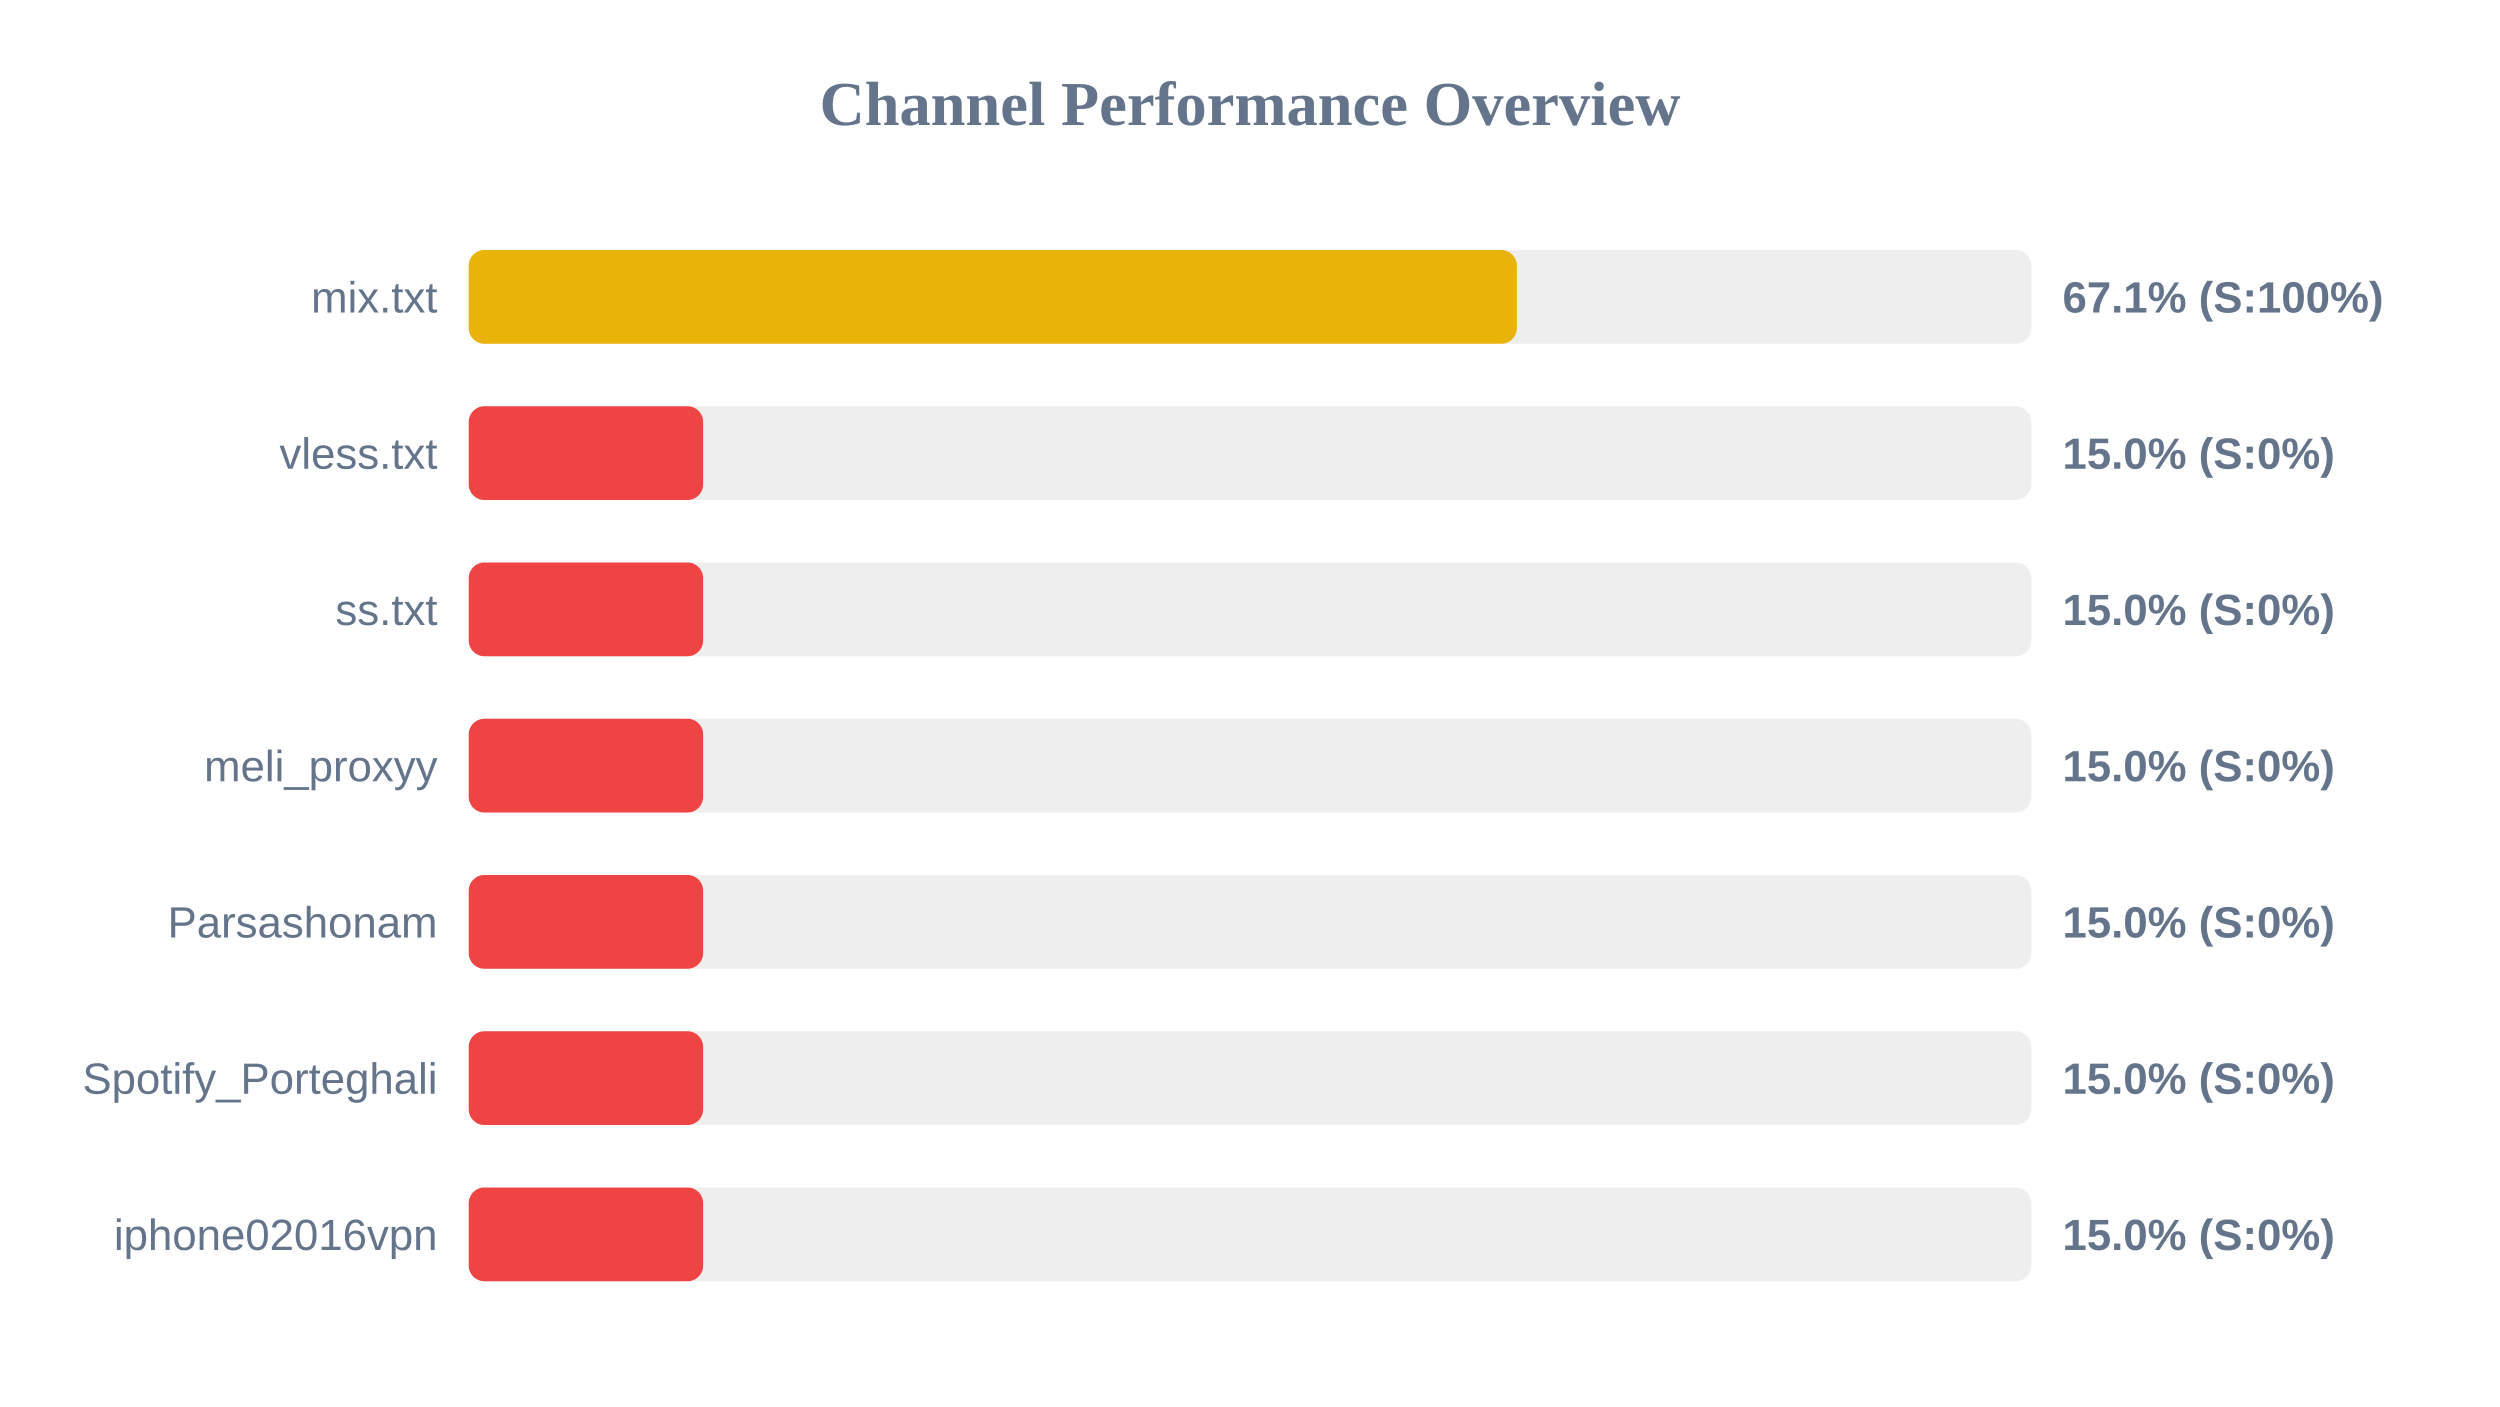
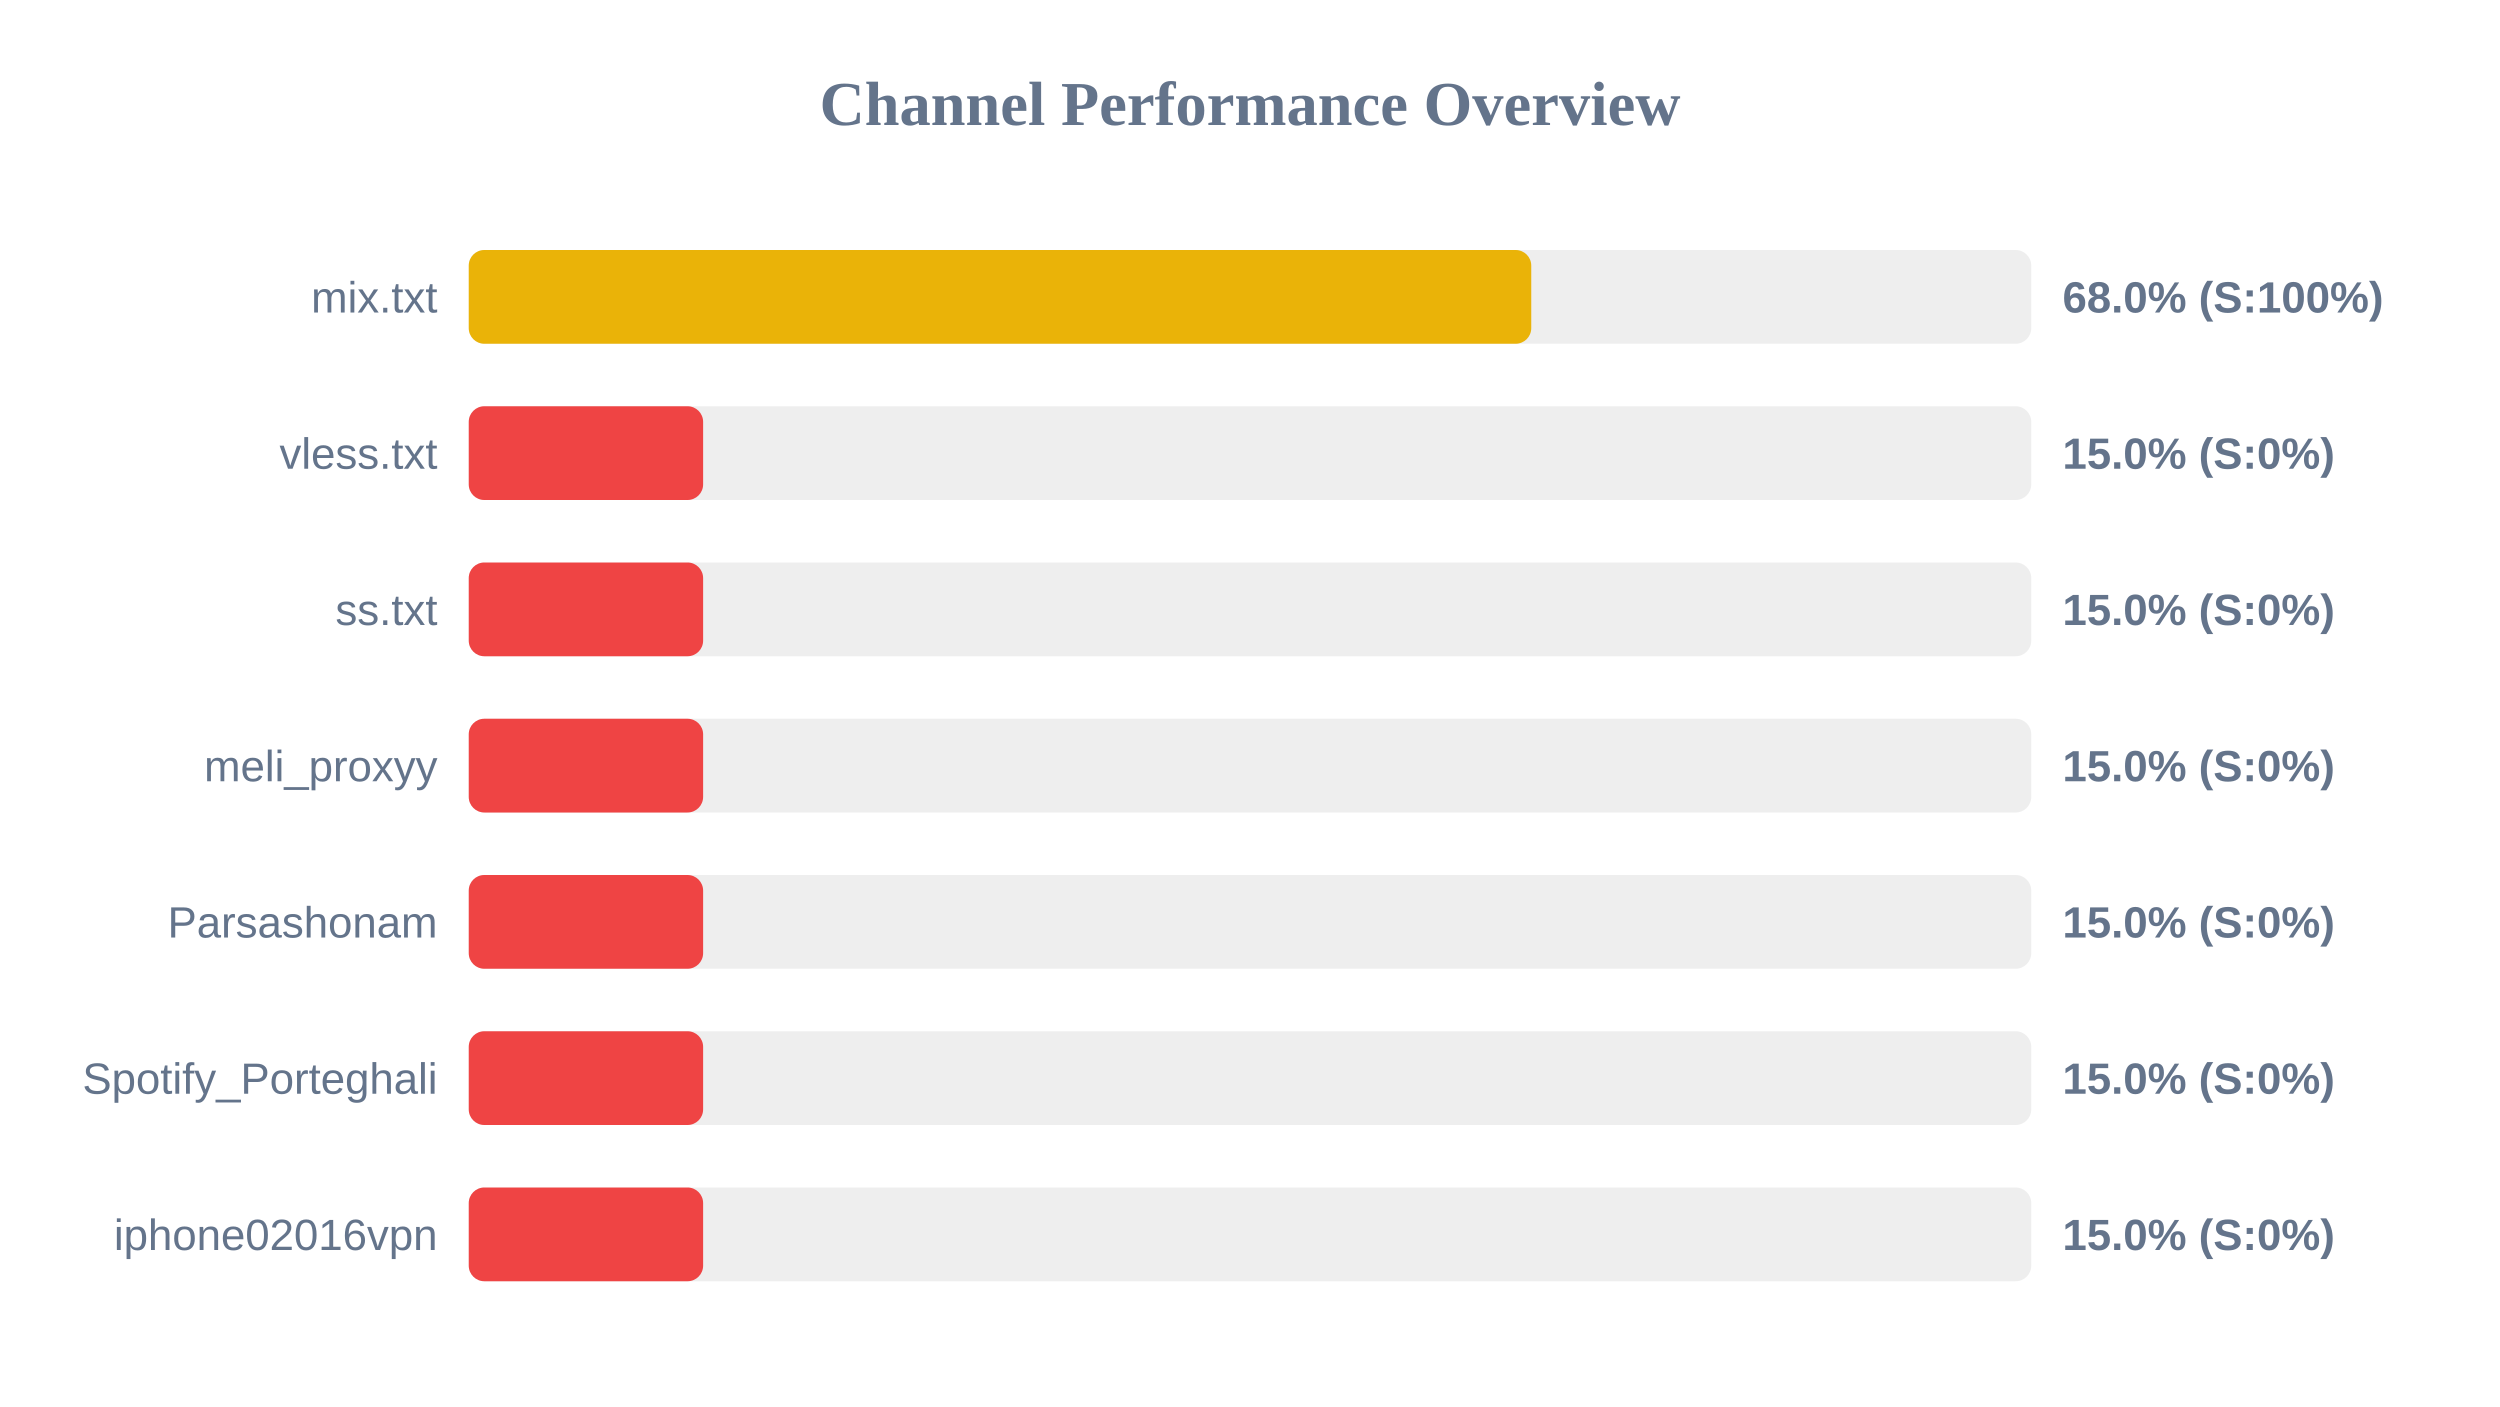
<svg xmlns="http://www.w3.org/2000/svg" width="800" height="450" version="1.1">
  <style>
        .row { font: 14px Arial; fill: #64748b; }
        .score { font: bold 14px Arial; fill: #64748b; }
    </style>
  <text x="400" y="40" text-anchor="middle" font-size="20px" font-weight="bold" fill="#64748b">Channel Performance Overview</text>
  <rect x="150" y="80" width="500" height="30" fill="#eee" rx="5" />
-   <rect x="150" y="80" width="335.4" height="30" fill="#eab308" rx="5" />
+   <rect x="150" y="80" width="340.0" height="30" fill="#eab308" rx="5" />
  <text x="140" y="100" text-anchor="end" class="row">mix.txt</text>
-   <text x="660" y="100" text-anchor="start" class="score">67.1% (S:100%)</text>
+   <text x="660" y="100" text-anchor="start" class="score">68.0% (S:100%)</text>
  <rect x="150" y="130" width="500" height="30" fill="#eee" rx="5" />
  <rect x="150" y="130" width="75.0" height="30" fill="#ef4444" rx="5" />
  <text x="140" y="150" text-anchor="end" class="row">vless.txt</text>
  <text x="660" y="150" text-anchor="start" class="score">15.0% (S:0%)</text>
  <rect x="150" y="180" width="500" height="30" fill="#eee" rx="5" />
  <rect x="150" y="180" width="75.0" height="30" fill="#ef4444" rx="5" />
  <text x="140" y="200" text-anchor="end" class="row">ss.txt</text>
  <text x="660" y="200" text-anchor="start" class="score">15.0% (S:0%)</text>
  <rect x="150" y="230" width="500" height="30" fill="#eee" rx="5" />
  <rect x="150" y="230" width="75.0" height="30" fill="#ef4444" rx="5" />
  <text x="140" y="250" text-anchor="end" class="row">meli_proxyy</text>
  <text x="660" y="250" text-anchor="start" class="score">15.0% (S:0%)</text>
  <rect x="150" y="280" width="500" height="30" fill="#eee" rx="5" />
  <rect x="150" y="280" width="75.0" height="30" fill="#ef4444" rx="5" />
  <text x="140" y="300" text-anchor="end" class="row">Parsashonam</text>
  <text x="660" y="300" text-anchor="start" class="score">15.0% (S:0%)</text>
  <rect x="150" y="330" width="500" height="30" fill="#eee" rx="5" />
  <rect x="150" y="330" width="75.0" height="30" fill="#ef4444" rx="5" />
  <text x="140" y="350" text-anchor="end" class="row">Spotify_Porteghali</text>
  <text x="660" y="350" text-anchor="start" class="score">15.0% (S:0%)</text>
  <rect x="150" y="380" width="500" height="30" fill="#eee" rx="5" />
  <rect x="150" y="380" width="75.0" height="30" fill="#ef4444" rx="5" />
  <text x="140" y="400" text-anchor="end" class="row">iphone02016vpn</text>
  <text x="660" y="400" text-anchor="start" class="score">15.0% (S:0%)</text>
</svg>
